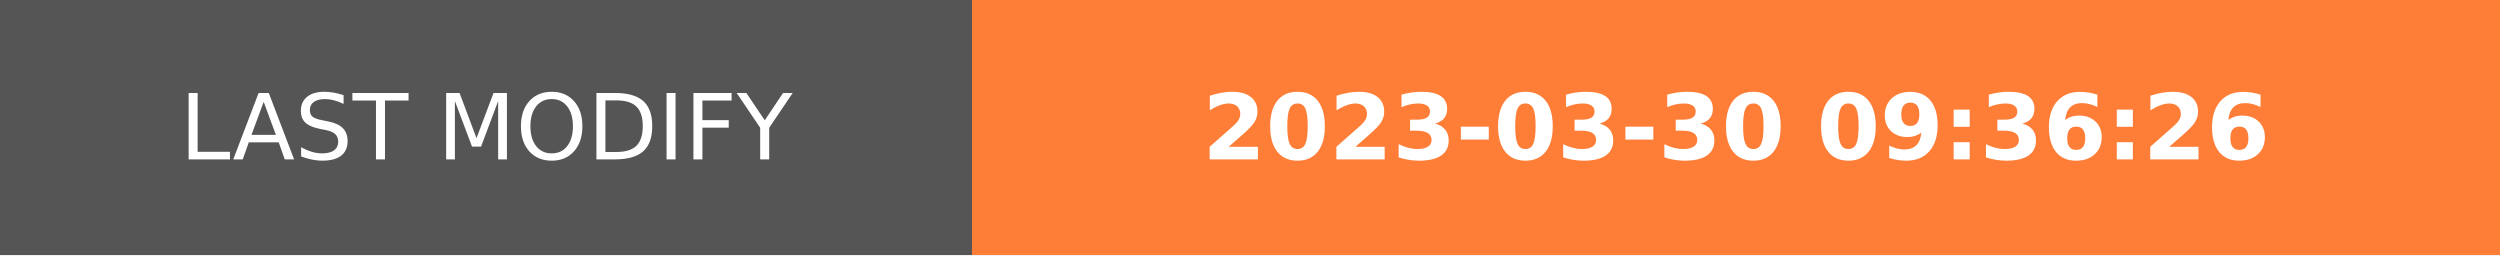
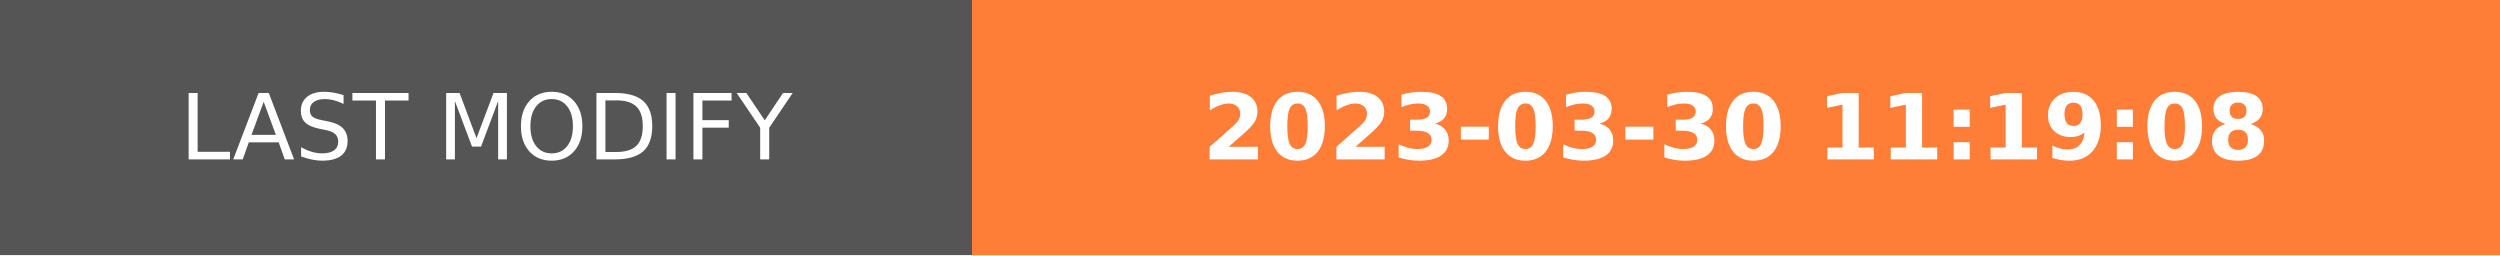
- <svg xmlns="http://www.w3.org/2000/svg" width="274.5" height="28" role="img" aria-label="LAST MODIFY: 2023-03-30 09:36:26">
+ <svg xmlns="http://www.w3.org/2000/svg" width="274.5" height="28" role="img" aria-label="LAST MODIFY: 2023-03-30 11:19:08">
  <g shape-rendering="crispEdges">
    <rect width="106.75" height="28" fill="#555" />
    <rect x="106.75" width="167.75" height="28" fill="#fe7d37" />
  </g>
  <g fill="#fff" text-anchor="middle" font-family="Verdana,Geneva,DejaVu Sans,sans-serif" text-rendering="geometricPrecision" font-size="100">
    <text transform="scale(.1)" x="533.75" y="175" textLength="827.5" fill="#fff">LAST MODIFY</text>
-     <text transform="scale(.1)" x="1906.25" y="175" textLength="1437.5" fill="#fff" font-weight="bold">2023-03-30 09:36:26</text>
+     <text transform="scale(.1)" x="1906.25" y="175" textLength="1437.5" fill="#fff" font-weight="bold">2023-03-30 11:19:08</text>
  </g>
</svg>
